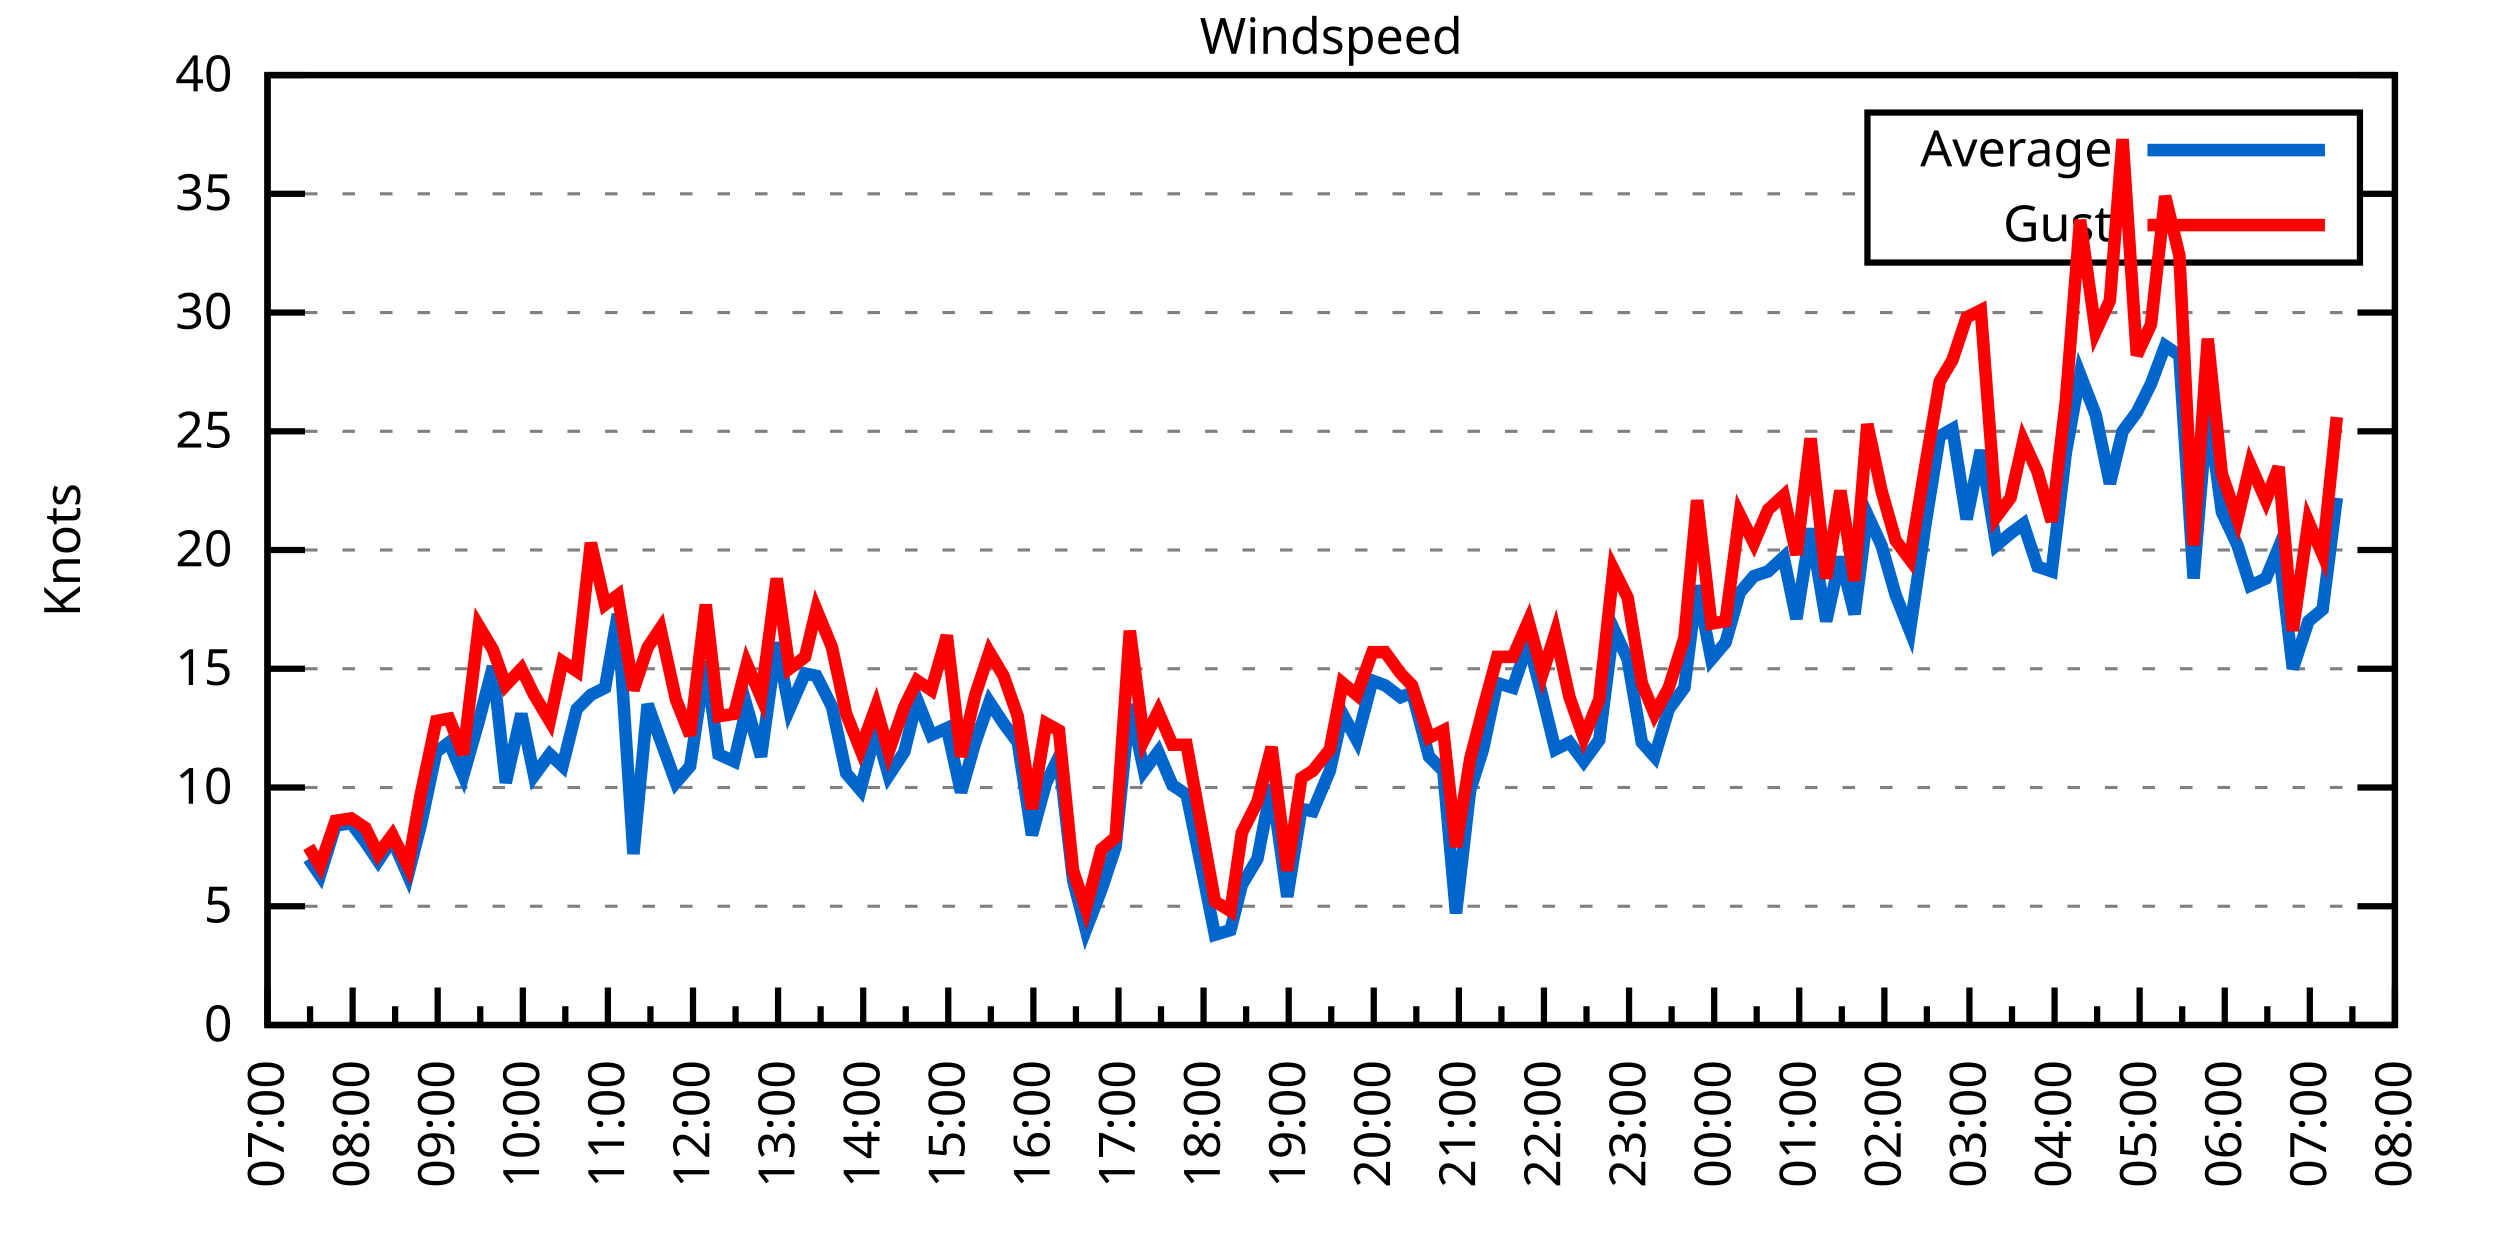
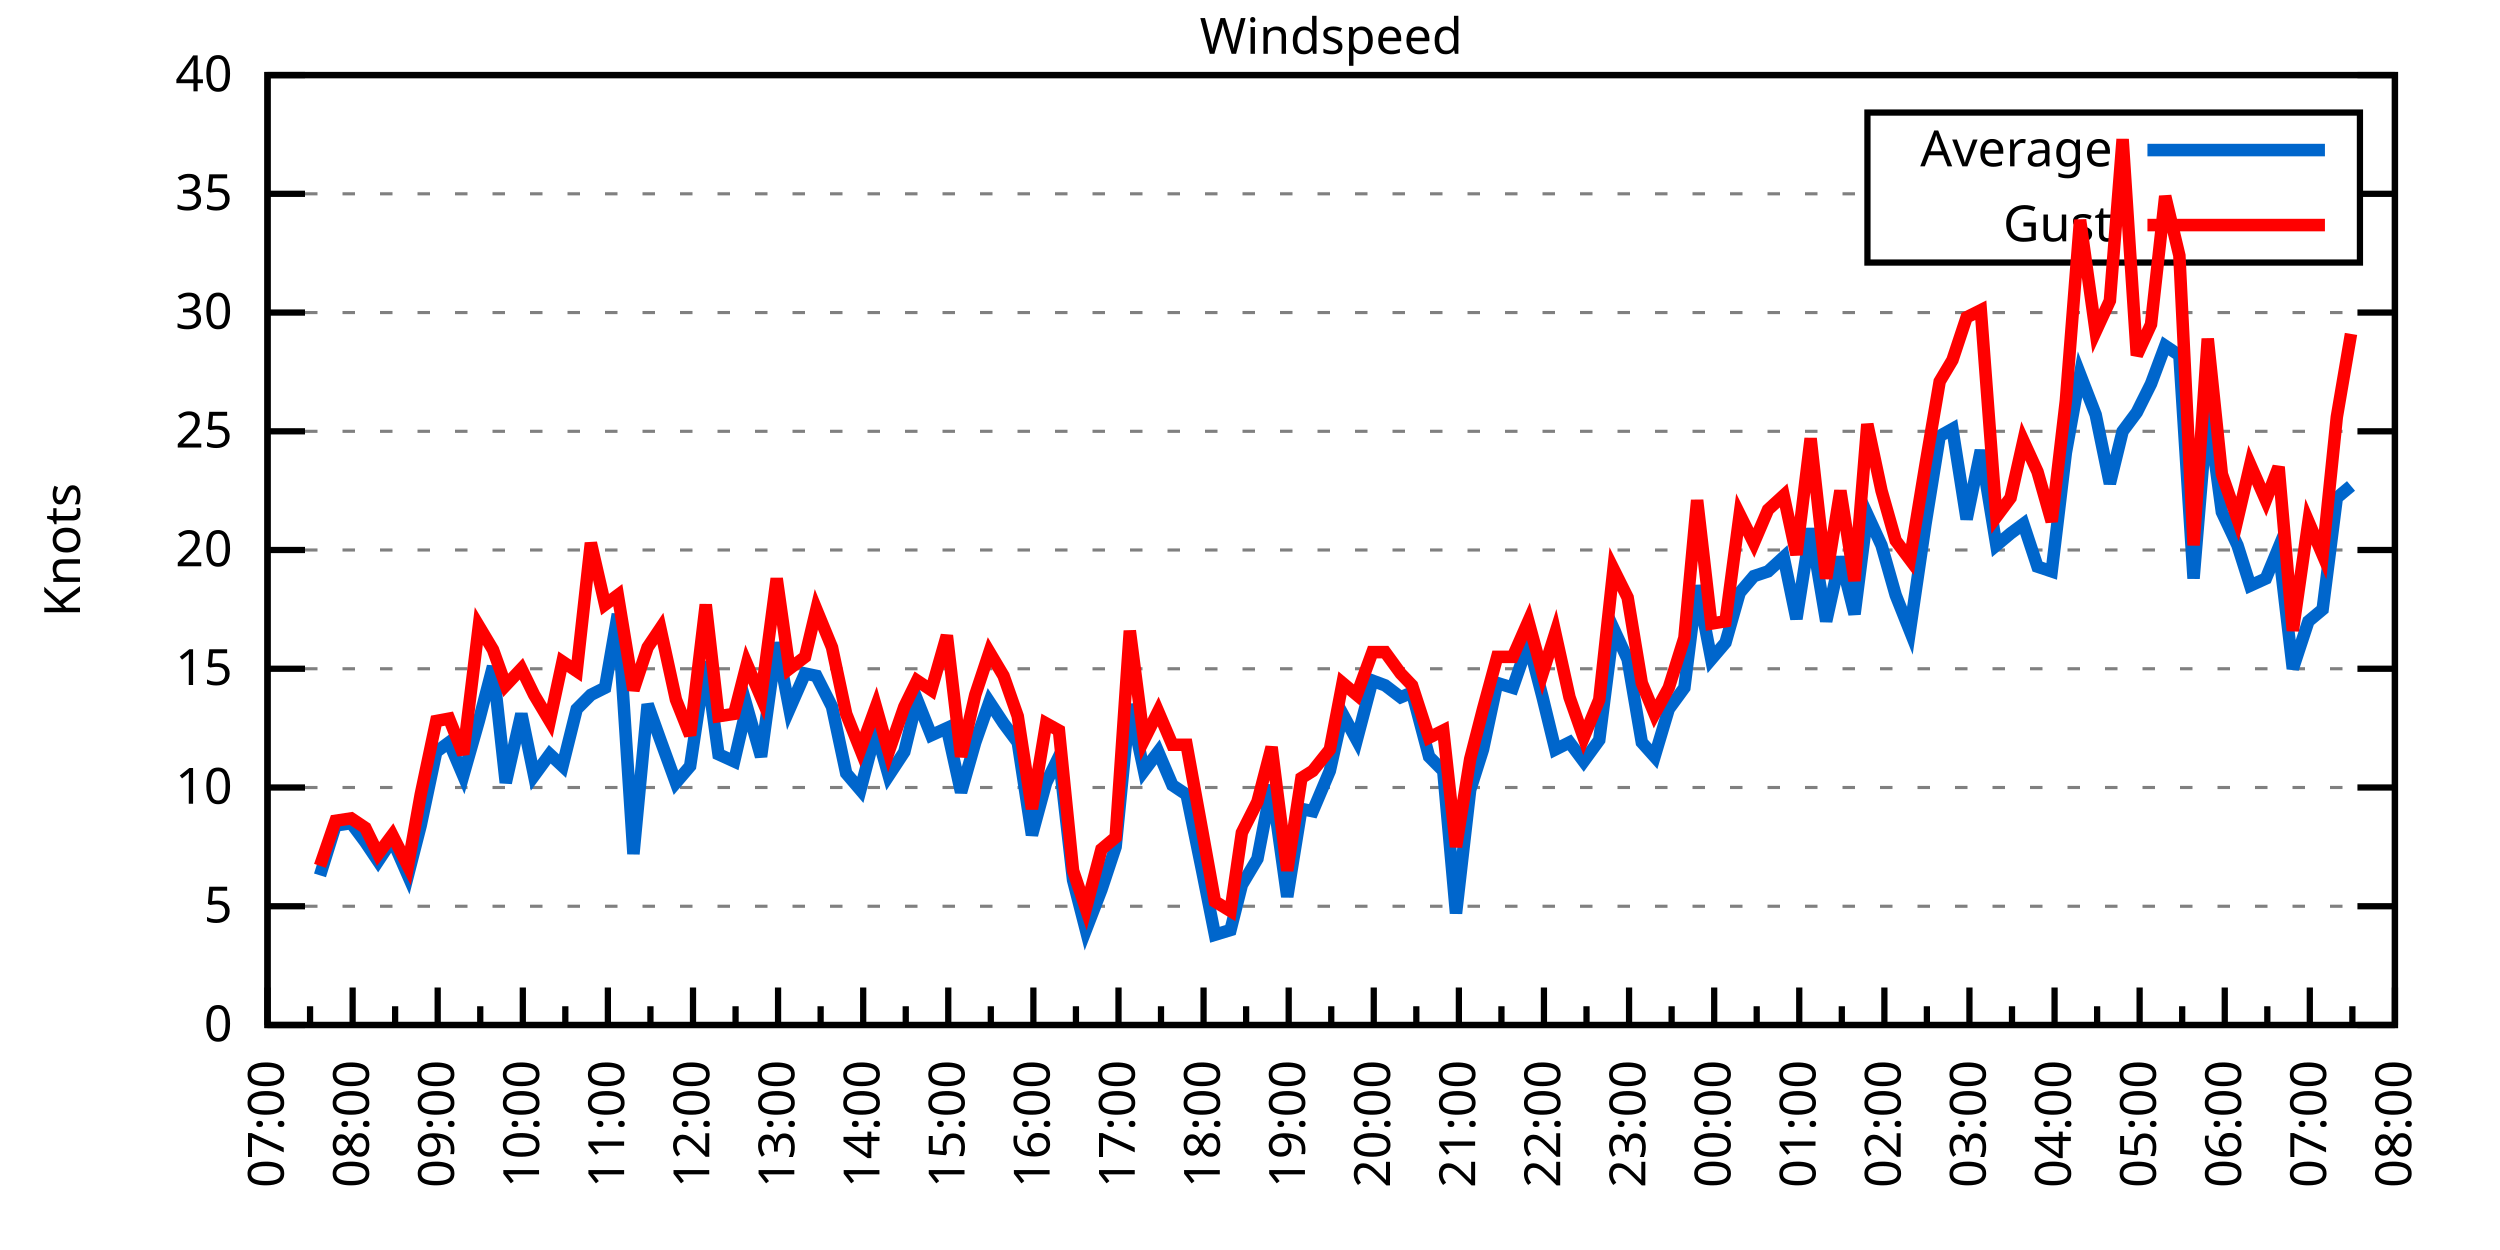
<svg xmlns="http://www.w3.org/2000/svg" xmlns:xlink="http://www.w3.org/1999/xlink" width="400" height="200" viewBox="0 0 400 200">
  <g id="gnuplot_canvas">
    <rect x="0" y="0" width="400" height="200" fill="none" />
    <defs>
      <circle id="gpDot" r="0.5" stroke-width="0.5" stroke="currentColor" />
      <path id="gpPt0" stroke-width="0.333" stroke="currentColor" d="M-1,0 h2 M0,-1 v2" />
      <path id="gpPt1" stroke-width="0.333" stroke="currentColor" d="M-1,-1 L1,1 M1,-1 L-1,1" />
      <path id="gpPt2" stroke-width="0.333" stroke="currentColor" d="M-1,0 L1,0 M0,-1 L0,1 M-1,-1 L1,1 M-1,1 L1,-1" />
      <rect id="gpPt3" stroke-width="0.333" stroke="currentColor" x="-1" y="-1" width="2" height="2" />
      <rect id="gpPt4" stroke-width="0.333" stroke="currentColor" fill="currentColor" x="-1" y="-1" width="2" height="2" />
      <circle id="gpPt5" stroke-width="0.333" stroke="currentColor" cx="0" cy="0" r="1" />
      <use xlink:href="#gpPt5" id="gpPt6" fill="currentColor" stroke="none" />
      <path id="gpPt7" stroke-width="0.333" stroke="currentColor" d="M0,-1.33 L-1.33,0.67 L1.33,0.67 z" />
      <use xlink:href="#gpPt7" id="gpPt8" fill="currentColor" stroke="none" />
      <use xlink:href="#gpPt7" id="gpPt9" stroke="currentColor" transform="rotate(180)" />
      <use xlink:href="#gpPt9" id="gpPt10" fill="currentColor" stroke="none" />
      <use xlink:href="#gpPt3" id="gpPt11" stroke="currentColor" transform="rotate(45)" />
      <use xlink:href="#gpPt11" id="gpPt12" fill="currentColor" stroke="none" />
      <path id="gpPt13" stroke-width="0.333" stroke="currentColor" d="M0,1.330 L1.265,0.411 L0.782,-1.067 L-0.782,-1.076 L-1.265,0.411 z" />
      <use xlink:href="#gpPt13" id="gpPt14" fill="currentColor" stroke="none" />
      <filter id="textbox" filterUnits="objectBoundingBox" x="0" y="0" height="1" width="1">
        <feFlood flood-color="white" flood-opacity="1" result="bgnd" />
        <feComposite in="SourceGraphic" in2="bgnd" operator="atop" />
      </filter>
      <filter id="greybox" filterUnits="objectBoundingBox" x="0" y="0" height="1" width="1">
        <feFlood flood-color="lightgrey" flood-opacity="1" result="grey" />
        <feComposite in="SourceGraphic" in2="grey" operator="atop" />
      </filter>
    </defs>
    <g fill="none" color="white" stroke="currentColor" stroke-width="1.00" stroke-linecap="butt" stroke-linejoin="miter">
</g>
    <g fill="none" color="black" stroke="currentColor" stroke-width="1.00" stroke-linecap="butt" stroke-linejoin="miter">
      <g stroke="none" shape-rendering="crispEdges">
        <polygon fill="rgb(255, 255, 255)" points="42.80,164.00 383.18,164.00 383.18,12.02 42.80,12.02 " />
      </g>
    </g>
    <g fill="none" color="black" stroke="currentColor" stroke-width="1.00" stroke-linecap="butt" stroke-linejoin="miter">
</g>
    <g fill="none" color="black" stroke="black" stroke-width="0.50" stroke-linecap="butt" stroke-linejoin="miter">
</g>
    <g fill="none" color="gray" stroke="currentColor" stroke-width="0.50" stroke-linecap="butt" stroke-linejoin="miter">
      <path stroke="gray" stroke-dasharray="2,4" class="gridline" d="M42.80,164.00 L383.19,164.00  " />
    </g>
    <g fill="none" color="gray" stroke="gray" stroke-width="1.00" stroke-linecap="butt" stroke-linejoin="miter">
</g>
    <g fill="none" color="black" stroke="currentColor" stroke-width="1.00" stroke-linecap="butt" stroke-linejoin="miter">
      <path stroke="black" d="M42.80,164.00 L48.80,164.00 M383.19,164.00 L377.19,164.00  " />
      <g transform="translate(37.20,166.60)" stroke="none" fill="black" font-family="Sans" font-size="8.00" text-anchor="end">
        <text>
          <tspan font-family="Sans"> 0</tspan>
        </text>
      </g>
    </g>
    <g fill="none" color="black" stroke="currentColor" stroke-width="1.00" stroke-linecap="butt" stroke-linejoin="miter">
</g>
    <g fill="none" color="black" stroke="black" stroke-width="0.50" stroke-linecap="butt" stroke-linejoin="miter">
</g>
    <g fill="none" color="gray" stroke="currentColor" stroke-width="0.50" stroke-linecap="butt" stroke-linejoin="miter">
      <path stroke="gray" stroke-dasharray="2,4" class="gridline" d="M42.80,145.00 L383.19,145.00  " />
    </g>
    <g fill="none" color="gray" stroke="gray" stroke-width="1.00" stroke-linecap="butt" stroke-linejoin="miter">
</g>
    <g fill="none" color="black" stroke="currentColor" stroke-width="1.00" stroke-linecap="butt" stroke-linejoin="miter">
      <path stroke="black" d="M42.80,145.00 L48.80,145.00 M383.19,145.00 L377.19,145.00  " />
      <g transform="translate(37.20,147.60)" stroke="none" fill="black" font-family="Sans" font-size="8.00" text-anchor="end">
        <text>
          <tspan font-family="Sans"> 5</tspan>
        </text>
      </g>
    </g>
    <g fill="none" color="black" stroke="currentColor" stroke-width="1.00" stroke-linecap="butt" stroke-linejoin="miter">
</g>
    <g fill="none" color="black" stroke="black" stroke-width="0.50" stroke-linecap="butt" stroke-linejoin="miter">
</g>
    <g fill="none" color="gray" stroke="currentColor" stroke-width="0.50" stroke-linecap="butt" stroke-linejoin="miter">
      <path stroke="gray" stroke-dasharray="2,4" class="gridline" d="M42.80,126.00 L383.19,126.00  " />
    </g>
    <g fill="none" color="gray" stroke="gray" stroke-width="1.00" stroke-linecap="butt" stroke-linejoin="miter">
</g>
    <g fill="none" color="black" stroke="currentColor" stroke-width="1.00" stroke-linecap="butt" stroke-linejoin="miter">
      <path stroke="black" d="M42.80,126.00 L48.80,126.00 M383.19,126.00 L377.19,126.00  " />
      <g transform="translate(37.20,128.60)" stroke="none" fill="black" font-family="Sans" font-size="8.00" text-anchor="end">
        <text>
          <tspan font-family="Sans"> 10</tspan>
        </text>
      </g>
    </g>
    <g fill="none" color="black" stroke="currentColor" stroke-width="1.00" stroke-linecap="butt" stroke-linejoin="miter">
</g>
    <g fill="none" color="black" stroke="black" stroke-width="0.50" stroke-linecap="butt" stroke-linejoin="miter">
</g>
    <g fill="none" color="gray" stroke="currentColor" stroke-width="0.50" stroke-linecap="butt" stroke-linejoin="miter">
      <path stroke="gray" stroke-dasharray="2,4" class="gridline" d="M42.80,107.00 L383.19,107.00  " />
    </g>
    <g fill="none" color="gray" stroke="gray" stroke-width="1.00" stroke-linecap="butt" stroke-linejoin="miter">
</g>
    <g fill="none" color="black" stroke="currentColor" stroke-width="1.00" stroke-linecap="butt" stroke-linejoin="miter">
      <path stroke="black" d="M42.80,107.00 L48.80,107.00 M383.19,107.00 L377.19,107.00  " />
      <g transform="translate(37.20,109.60)" stroke="none" fill="black" font-family="Sans" font-size="8.00" text-anchor="end">
        <text>
          <tspan font-family="Sans"> 15</tspan>
        </text>
      </g>
    </g>
    <g fill="none" color="black" stroke="currentColor" stroke-width="1.00" stroke-linecap="butt" stroke-linejoin="miter">
</g>
    <g fill="none" color="black" stroke="black" stroke-width="0.50" stroke-linecap="butt" stroke-linejoin="miter">
</g>
    <g fill="none" color="gray" stroke="currentColor" stroke-width="0.50" stroke-linecap="butt" stroke-linejoin="miter">
      <path stroke="gray" stroke-dasharray="2,4" class="gridline" d="M42.80,88.00 L383.19,88.00  " />
    </g>
    <g fill="none" color="gray" stroke="gray" stroke-width="1.00" stroke-linecap="butt" stroke-linejoin="miter">
</g>
    <g fill="none" color="black" stroke="currentColor" stroke-width="1.00" stroke-linecap="butt" stroke-linejoin="miter">
      <path stroke="black" d="M42.80,88.00 L48.80,88.00 M383.19,88.00 L377.19,88.00  " />
      <g transform="translate(37.20,90.60)" stroke="none" fill="black" font-family="Sans" font-size="8.00" text-anchor="end">
        <text>
          <tspan font-family="Sans"> 20</tspan>
        </text>
      </g>
    </g>
    <g fill="none" color="black" stroke="currentColor" stroke-width="1.00" stroke-linecap="butt" stroke-linejoin="miter">
</g>
    <g fill="none" color="black" stroke="black" stroke-width="0.50" stroke-linecap="butt" stroke-linejoin="miter">
</g>
    <g fill="none" color="gray" stroke="currentColor" stroke-width="0.50" stroke-linecap="butt" stroke-linejoin="miter">
      <path stroke="gray" stroke-dasharray="2,4" class="gridline" d="M42.80,69.01 L383.19,69.01  " />
    </g>
    <g fill="none" color="gray" stroke="gray" stroke-width="1.00" stroke-linecap="butt" stroke-linejoin="miter">
</g>
    <g fill="none" color="black" stroke="currentColor" stroke-width="1.00" stroke-linecap="butt" stroke-linejoin="miter">
      <path stroke="black" d="M42.80,69.01 L48.80,69.01 M383.19,69.01 L377.19,69.01  " />
      <g transform="translate(37.20,71.61)" stroke="none" fill="black" font-family="Sans" font-size="8.00" text-anchor="end">
        <text>
          <tspan font-family="Sans"> 25</tspan>
        </text>
      </g>
    </g>
    <g fill="none" color="black" stroke="currentColor" stroke-width="1.00" stroke-linecap="butt" stroke-linejoin="miter">
</g>
    <g fill="none" color="black" stroke="black" stroke-width="0.50" stroke-linecap="butt" stroke-linejoin="miter">
</g>
    <g fill="none" color="gray" stroke="currentColor" stroke-width="0.50" stroke-linecap="butt" stroke-linejoin="miter">
      <path stroke="gray" stroke-dasharray="2,4" class="gridline" d="M42.80,50.01 L383.19,50.01  " />
    </g>
    <g fill="none" color="gray" stroke="gray" stroke-width="1.00" stroke-linecap="butt" stroke-linejoin="miter">
</g>
    <g fill="none" color="black" stroke="currentColor" stroke-width="1.00" stroke-linecap="butt" stroke-linejoin="miter">
      <path stroke="black" d="M42.80,50.01 L48.80,50.01 M383.19,50.01 L377.19,50.01  " />
      <g transform="translate(37.20,52.61)" stroke="none" fill="black" font-family="Sans" font-size="8.00" text-anchor="end">
        <text>
          <tspan font-family="Sans"> 30</tspan>
        </text>
      </g>
    </g>
    <g fill="none" color="black" stroke="currentColor" stroke-width="1.00" stroke-linecap="butt" stroke-linejoin="miter">
</g>
    <g fill="none" color="black" stroke="black" stroke-width="0.50" stroke-linecap="butt" stroke-linejoin="miter">
</g>
    <g fill="none" color="gray" stroke="currentColor" stroke-width="0.50" stroke-linecap="butt" stroke-linejoin="miter">
      <path stroke="gray" stroke-dasharray="2,4" class="gridline" d="M42.80,31.01 L298.79,31.01 M377.59,31.01 L383.19,31.01  " />
    </g>
    <g fill="none" color="gray" stroke="gray" stroke-width="1.00" stroke-linecap="butt" stroke-linejoin="miter">
</g>
    <g fill="none" color="black" stroke="currentColor" stroke-width="1.00" stroke-linecap="butt" stroke-linejoin="miter">
      <path stroke="black" d="M42.80,31.01 L48.80,31.01 M383.19,31.01 L377.19,31.01  " />
      <g transform="translate(37.20,33.61)" stroke="none" fill="black" font-family="Sans" font-size="8.00" text-anchor="end">
        <text>
          <tspan font-family="Sans"> 35</tspan>
        </text>
      </g>
    </g>
    <g fill="none" color="black" stroke="currentColor" stroke-width="1.00" stroke-linecap="butt" stroke-linejoin="miter">
</g>
    <g fill="none" color="black" stroke="black" stroke-width="0.50" stroke-linecap="butt" stroke-linejoin="miter">
</g>
    <g fill="none" color="gray" stroke="currentColor" stroke-width="0.50" stroke-linecap="butt" stroke-linejoin="miter">
      <path stroke="gray" stroke-dasharray="2,4" class="gridline" d="M42.80,12.01 L383.19,12.01  " />
    </g>
    <g fill="none" color="gray" stroke="gray" stroke-width="1.00" stroke-linecap="butt" stroke-linejoin="miter">
</g>
    <g fill="none" color="black" stroke="currentColor" stroke-width="1.00" stroke-linecap="butt" stroke-linejoin="miter">
      <path stroke="black" d="M42.80,12.01 L48.80,12.01 M383.19,12.01 L377.19,12.01  " />
      <g transform="translate(37.20,14.61)" stroke="none" fill="black" font-family="Sans" font-size="8.00" text-anchor="end">
        <text>
          <tspan font-family="Sans"> 40</tspan>
        </text>
      </g>
    </g>
    <g fill="none" color="black" stroke="currentColor" stroke-width="1.00" stroke-linecap="butt" stroke-linejoin="miter">
      <path stroke="black" d="M42.80,164.00 L42.80,158.00  " />
      <g transform="translate(45.40,169.60) rotate(270)" stroke="none" fill="black" font-family="Sans" font-size="8.00" text-anchor="end">
        <text>
          <tspan font-family="Sans">07:00</tspan>
        </text>
      </g>
    </g>
    <g fill="none" color="black" stroke="currentColor" stroke-width="1.00" stroke-linecap="butt" stroke-linejoin="miter">
      <path stroke="black" d="M49.61,164.00 L49.61,161.00 M56.42,164.00 L56.42,158.00  " />
      <g transform="translate(59.02,169.60) rotate(270)" stroke="none" fill="black" font-family="Sans" font-size="8.00" text-anchor="end">
        <text>
          <tspan font-family="Sans">08:00</tspan>
        </text>
      </g>
    </g>
    <g fill="none" color="black" stroke="currentColor" stroke-width="1.00" stroke-linecap="butt" stroke-linejoin="miter">
      <path stroke="black" d="M63.22,164.00 L63.22,161.00 M70.03,164.00 L70.03,158.00  " />
      <g transform="translate(72.63,169.60) rotate(270)" stroke="none" fill="black" font-family="Sans" font-size="8.00" text-anchor="end">
        <text>
          <tspan font-family="Sans">09:00</tspan>
        </text>
      </g>
    </g>
    <g fill="none" color="black" stroke="currentColor" stroke-width="1.00" stroke-linecap="butt" stroke-linejoin="miter">
      <path stroke="black" d="M76.84,164.00 L76.84,161.00 M83.65,164.00 L83.65,158.00  " />
      <g transform="translate(86.25,169.60) rotate(270)" stroke="none" fill="black" font-family="Sans" font-size="8.00" text-anchor="end">
        <text>
          <tspan font-family="Sans">10:00</tspan>
        </text>
      </g>
    </g>
    <g fill="none" color="black" stroke="currentColor" stroke-width="1.00" stroke-linecap="butt" stroke-linejoin="miter">
      <path stroke="black" d="M90.45,164.00 L90.45,161.00 M97.26,164.00 L97.26,158.00  " />
      <g transform="translate(99.86,169.60) rotate(270)" stroke="none" fill="black" font-family="Sans" font-size="8.00" text-anchor="end">
        <text>
          <tspan font-family="Sans">11:00</tspan>
        </text>
      </g>
    </g>
    <g fill="none" color="black" stroke="currentColor" stroke-width="1.00" stroke-linecap="butt" stroke-linejoin="miter">
      <path stroke="black" d="M104.07,164.00 L104.07,161.00 M110.88,164.00 L110.88,158.00  " />
      <g transform="translate(113.48,169.60) rotate(270)" stroke="none" fill="black" font-family="Sans" font-size="8.00" text-anchor="end">
        <text>
          <tspan font-family="Sans">12:00</tspan>
        </text>
      </g>
    </g>
    <g fill="none" color="black" stroke="currentColor" stroke-width="1.00" stroke-linecap="butt" stroke-linejoin="miter">
      <path stroke="black" d="M117.69,164.00 L117.69,161.00 M124.49,164.00 L124.49,158.00  " />
      <g transform="translate(127.09,169.60) rotate(270)" stroke="none" fill="black" font-family="Sans" font-size="8.00" text-anchor="end">
        <text>
          <tspan font-family="Sans">13:00</tspan>
        </text>
      </g>
    </g>
    <g fill="none" color="black" stroke="currentColor" stroke-width="1.00" stroke-linecap="butt" stroke-linejoin="miter">
      <path stroke="black" d="M131.30,164.00 L131.30,161.00 M138.11,164.00 L138.11,158.00  " />
      <g transform="translate(140.71,169.60) rotate(270)" stroke="none" fill="black" font-family="Sans" font-size="8.00" text-anchor="end">
        <text>
          <tspan font-family="Sans">14:00</tspan>
        </text>
      </g>
    </g>
    <g fill="none" color="black" stroke="currentColor" stroke-width="1.00" stroke-linecap="butt" stroke-linejoin="miter">
      <path stroke="black" d="M144.92,164.00 L144.92,161.00 M151.72,164.00 L151.72,158.00  " />
      <g transform="translate(154.32,169.60) rotate(270)" stroke="none" fill="black" font-family="Sans" font-size="8.00" text-anchor="end">
        <text>
          <tspan font-family="Sans">15:00</tspan>
        </text>
      </g>
    </g>
    <g fill="none" color="black" stroke="currentColor" stroke-width="1.00" stroke-linecap="butt" stroke-linejoin="miter">
      <path stroke="black" d="M158.53,164.00 L158.53,161.00 M165.34,164.00 L165.34,158.00  " />
      <g transform="translate(167.94,169.60) rotate(270)" stroke="none" fill="black" font-family="Sans" font-size="8.00" text-anchor="end">
        <text>
          <tspan font-family="Sans">16:00</tspan>
        </text>
      </g>
    </g>
    <g fill="none" color="black" stroke="currentColor" stroke-width="1.00" stroke-linecap="butt" stroke-linejoin="miter">
      <path stroke="black" d="M172.15,164.00 L172.15,161.00 M178.96,164.00 L178.96,158.00  " />
      <g transform="translate(181.56,169.60) rotate(270)" stroke="none" fill="black" font-family="Sans" font-size="8.00" text-anchor="end">
        <text>
          <tspan font-family="Sans">17:00</tspan>
        </text>
      </g>
    </g>
    <g fill="none" color="black" stroke="currentColor" stroke-width="1.00" stroke-linecap="butt" stroke-linejoin="miter">
      <path stroke="black" d="M185.76,164.00 L185.76,161.00 M192.57,164.00 L192.57,158.00  " />
      <g transform="translate(195.17,169.60) rotate(270)" stroke="none" fill="black" font-family="Sans" font-size="8.00" text-anchor="end">
        <text>
          <tspan font-family="Sans">18:00</tspan>
        </text>
      </g>
    </g>
    <g fill="none" color="black" stroke="currentColor" stroke-width="1.00" stroke-linecap="butt" stroke-linejoin="miter">
      <path stroke="black" d="M199.38,164.00 L199.38,161.00 M206.19,164.00 L206.19,158.00  " />
      <g transform="translate(208.79,169.60) rotate(270)" stroke="none" fill="black" font-family="Sans" font-size="8.00" text-anchor="end">
        <text>
          <tspan font-family="Sans">19:00</tspan>
        </text>
      </g>
    </g>
    <g fill="none" color="black" stroke="currentColor" stroke-width="1.00" stroke-linecap="butt" stroke-linejoin="miter">
      <path stroke="black" d="M213.00,164.00 L213.00,161.00 M219.80,164.00 L219.80,158.00  " />
      <g transform="translate(222.40,169.60) rotate(270)" stroke="none" fill="black" font-family="Sans" font-size="8.00" text-anchor="end">
        <text>
          <tspan font-family="Sans">20:00</tspan>
        </text>
      </g>
    </g>
    <g fill="none" color="black" stroke="currentColor" stroke-width="1.00" stroke-linecap="butt" stroke-linejoin="miter">
      <path stroke="black" d="M226.61,164.00 L226.61,161.00 M233.42,164.00 L233.42,158.00  " />
      <g transform="translate(236.02,169.60) rotate(270)" stroke="none" fill="black" font-family="Sans" font-size="8.00" text-anchor="end">
        <text>
          <tspan font-family="Sans">21:00</tspan>
        </text>
      </g>
    </g>
    <g fill="none" color="black" stroke="currentColor" stroke-width="1.00" stroke-linecap="butt" stroke-linejoin="miter">
      <path stroke="black" d="M240.23,164.00 L240.23,161.00 M247.03,164.00 L247.03,158.00  " />
      <g transform="translate(249.63,169.60) rotate(270)" stroke="none" fill="black" font-family="Sans" font-size="8.00" text-anchor="end">
        <text>
          <tspan font-family="Sans">22:00</tspan>
        </text>
      </g>
    </g>
    <g fill="none" color="black" stroke="currentColor" stroke-width="1.00" stroke-linecap="butt" stroke-linejoin="miter">
      <path stroke="black" d="M253.84,164.00 L253.84,161.00 M260.65,164.00 L260.65,158.00  " />
      <g transform="translate(263.25,169.60) rotate(270)" stroke="none" fill="black" font-family="Sans" font-size="8.00" text-anchor="end">
        <text>
          <tspan font-family="Sans">23:00</tspan>
        </text>
      </g>
    </g>
    <g fill="none" color="black" stroke="currentColor" stroke-width="1.00" stroke-linecap="butt" stroke-linejoin="miter">
      <path stroke="black" d="M267.46,164.00 L267.46,161.00 M274.27,164.00 L274.27,158.00  " />
      <g transform="translate(276.87,169.60) rotate(270)" stroke="none" fill="black" font-family="Sans" font-size="8.00" text-anchor="end">
        <text>
          <tspan font-family="Sans">00:00</tspan>
        </text>
      </g>
    </g>
    <g fill="none" color="black" stroke="currentColor" stroke-width="1.00" stroke-linecap="butt" stroke-linejoin="miter">
      <path stroke="black" d="M281.07,164.00 L281.07,161.00 M287.88,164.00 L287.88,158.00  " />
      <g transform="translate(290.48,169.60) rotate(270)" stroke="none" fill="black" font-family="Sans" font-size="8.00" text-anchor="end">
        <text>
          <tspan font-family="Sans">01:00</tspan>
        </text>
      </g>
    </g>
    <g fill="none" color="black" stroke="currentColor" stroke-width="1.00" stroke-linecap="butt" stroke-linejoin="miter">
      <path stroke="black" d="M294.69,164.00 L294.69,161.00 M301.50,164.00 L301.50,158.00  " />
      <g transform="translate(304.10,169.60) rotate(270)" stroke="none" fill="black" font-family="Sans" font-size="8.00" text-anchor="end">
        <text>
          <tspan font-family="Sans">02:00</tspan>
        </text>
      </g>
    </g>
    <g fill="none" color="black" stroke="currentColor" stroke-width="1.00" stroke-linecap="butt" stroke-linejoin="miter">
      <path stroke="black" d="M308.30,164.00 L308.30,161.00 M315.11,164.00 L315.11,158.00  " />
      <g transform="translate(317.71,169.60) rotate(270)" stroke="none" fill="black" font-family="Sans" font-size="8.00" text-anchor="end">
        <text>
          <tspan font-family="Sans">03:00</tspan>
        </text>
      </g>
    </g>
    <g fill="none" color="black" stroke="currentColor" stroke-width="1.00" stroke-linecap="butt" stroke-linejoin="miter">
      <path stroke="black" d="M321.92,164.00 L321.92,161.00 M328.73,164.00 L328.73,158.00  " />
      <g transform="translate(331.33,169.60) rotate(270)" stroke="none" fill="black" font-family="Sans" font-size="8.00" text-anchor="end">
        <text>
          <tspan font-family="Sans">04:00</tspan>
        </text>
      </g>
    </g>
    <g fill="none" color="black" stroke="currentColor" stroke-width="1.00" stroke-linecap="butt" stroke-linejoin="miter">
      <path stroke="black" d="M335.54,164.00 L335.54,161.00 M342.34,164.00 L342.34,158.00  " />
      <g transform="translate(344.94,169.60) rotate(270)" stroke="none" fill="black" font-family="Sans" font-size="8.00" text-anchor="end">
        <text>
          <tspan font-family="Sans">05:00</tspan>
        </text>
      </g>
    </g>
    <g fill="none" color="black" stroke="currentColor" stroke-width="1.00" stroke-linecap="butt" stroke-linejoin="miter">
      <path stroke="black" d="M349.15,164.00 L349.15,161.00 M355.96,164.00 L355.96,158.00  " />
      <g transform="translate(358.56,169.60) rotate(270)" stroke="none" fill="black" font-family="Sans" font-size="8.00" text-anchor="end">
        <text>
          <tspan font-family="Sans">06:00</tspan>
        </text>
      </g>
    </g>
    <g fill="none" color="black" stroke="currentColor" stroke-width="1.00" stroke-linecap="butt" stroke-linejoin="miter">
      <path stroke="black" d="M362.77,164.00 L362.77,161.00 M369.57,164.00 L369.57,158.00  " />
      <g transform="translate(372.17,169.60) rotate(270)" stroke="none" fill="black" font-family="Sans" font-size="8.00" text-anchor="end">
        <text>
          <tspan font-family="Sans">07:00</tspan>
        </text>
      </g>
    </g>
    <g fill="none" color="black" stroke="currentColor" stroke-width="1.00" stroke-linecap="butt" stroke-linejoin="miter">
      <path stroke="black" d="M376.38,164.00 L376.38,161.00 M383.19,164.00 L383.19,158.00  " />
      <g transform="translate(385.79,169.60) rotate(270)" stroke="none" fill="black" font-family="Sans" font-size="8.00" text-anchor="end">
        <text>
          <tspan font-family="Sans">08:00</tspan>
        </text>
      </g>
    </g>
    <g fill="none" color="black" stroke="currentColor" stroke-width="1.00" stroke-linecap="butt" stroke-linejoin="miter">
</g>
    <g fill="none" color="black" stroke="currentColor" stroke-width="1.00" stroke-linecap="butt" stroke-linejoin="miter">
      <path stroke="black" d="M42.80,12.01 L42.80,164.00 L383.19,164.00 L383.19,12.01 L42.80,12.01 Z  " />
    </g>
    <g fill="none" color="black" stroke="currentColor" stroke-width="1.00" stroke-linecap="butt" stroke-linejoin="miter">
      <g transform="translate(12.80,88.01) rotate(270)" stroke="none" fill="black" font-family="Sans" font-size="8.00" text-anchor="middle">
        <text>
          <tspan font-family="Sans">Knots</tspan>
        </text>
      </g>
    </g>
    <g fill="none" color="black" stroke="currentColor" stroke-width="1.00" stroke-linecap="butt" stroke-linejoin="miter">
</g>
    <g fill="none" color="black" stroke="currentColor" stroke-width="1.00" stroke-linecap="butt" stroke-linejoin="miter">
      <path stroke="black" d="M298.79,42.01 L298.79,18.01 L377.59,18.01 L377.59,42.01 L298.79,42.01 Z  " />
    </g>
    <g id="Windspeed_plot_1">
      <g fill="none" color="white" stroke="black" stroke-width="2.00" stroke-linecap="butt" stroke-linejoin="miter">
</g>
      <g fill="none" color="black" stroke="currentColor" stroke-width="2.00" stroke-linecap="butt" stroke-linejoin="miter">
        <g transform="translate(337.99,26.61)" stroke="none" fill="black" font-family="Sans" font-size="8.00" text-anchor="end">
          <text>
            <tspan font-family="Sans">Average</tspan>
          </text>
        </g>
      </g>
      <g fill="none" color="black" stroke="currentColor" stroke-width="2.00" stroke-linecap="butt" stroke-linejoin="miter">
-         <path stroke="rgb(  0, 102, 204)" d="M343.59,24.01 L371.99,24.01 M49.38,137.40 L51.20,140.06 L53.69,132.08 L56.19,131.70 L58.46,134.74 L60.50,137.78   L62.77,134.36 L65.27,140.06 L67.31,132.08 L69.80,120.30 L71.85,118.78 L74.12,124.10 L76.61,115.36 L78.88,106.62   L80.92,125.24 L83.42,114.22 L85.46,124.10 L87.96,120.68 L90.00,122.58 L92.27,113.46 L94.54,111.18 L96.81,110.04   L98.85,98.26 L101.35,136.64 L103.62,112.70 L105.66,118.40 L108.15,125.24 L110.42,122.58 L112.92,105.86 L114.96,120.68   L117.46,121.82 L119.50,113.08 L121.77,121.06 L124.27,102.82 L126.31,113.46 L128.81,107.76 L130.62,108.14 L133.12,113.08   L135.39,123.72 L137.66,126.38 L140.15,116.88 L142.19,124.10 L144.69,120.30 L146.73,111.94 L149.00,117.64 L151.50,116.50   L153.77,126.76 L156.04,118.78 L158.31,112.32 L160.57,115.74 L162.84,118.78 L165.11,133.60 L167.38,125.24 L169.43,121.06   L171.69,140.82 L173.74,148.80 L176.23,142.34 L178.50,135.50 L180.77,112.70 L183.04,123.34 L185.31,120.30 L187.58,125.62   L189.85,127.14 L192.34,139.30 L194.39,149.56 L196.88,148.80 L198.70,141.58 L201.19,137.40 L203.46,125.62 L205.96,143.48   L208.23,129.42 L210.04,129.80 L212.77,123.34 L214.81,114.22 L217.08,118.40 L219.58,108.90 L221.62,109.66 L224.11,111.56   L225.93,110.80 L228.65,121.06 L230.92,123.34 L232.96,146.14 L235.23,126.38 L237.28,119.92 L239.55,109.28 L242.04,110.04   L244.54,102.82 L246.81,111.56 L248.85,119.92 L251.12,118.78 L253.39,121.82 L255.88,118.40 L258.15,100.54 L260.42,105.48   L262.69,118.78 L264.73,121.06 L267.00,113.46 L269.50,110.04 L271.54,93.70 L273.81,105.48 L276.08,102.82 L278.35,94.84   L280.62,92.18 L282.89,91.42 L285.38,89.14 L287.43,99.02 L289.70,84.59 L292.19,99.40 L294.46,89.14 L296.73,98.26   L298.77,82.31 L301.04,87.25 L303.31,95.22 L305.58,100.92 L308.08,83.83 L310.35,69.77 L312.39,68.63 L314.66,83.07   L316.93,72.05 L319.42,87.25 L321.69,85.35 L323.74,83.83 L326.00,90.66 L328.27,91.42 L330.54,72.43 L332.81,59.89   L335.31,66.35 L337.58,77.37 L339.62,69.01 L341.89,65.97 L344.16,61.41 L346.43,55.33 L348.70,56.85 L350.97,92.56   L353.24,65.21 L355.50,81.93 L358.00,87.25 L360.04,93.70 L362.54,92.56 L364.58,87.63 L366.85,107.00 L369.35,99.40   L371.62,97.50 L373.89,79.65  " />
+         <path stroke="rgb(  0, 102, 204)" d="M343.59,24.01 L371.99,24.01 M51.20,140.06 L53.69,132.08 L56.19,131.70 L58.46,134.74 L60.50,137.78 L62.77,134.36   L65.27,140.06 L67.31,132.08 L69.80,120.30 L71.85,118.78 L74.12,124.10 L76.61,115.36 L78.88,106.62 L80.92,125.24   L83.42,114.22 L85.46,124.10 L87.96,120.68 L90.00,122.58 L92.27,113.46 L94.54,111.18 L96.81,110.04 L98.85,98.26   L101.35,136.64 L103.62,112.70 L105.66,118.40 L108.15,125.24 L110.42,122.58 L112.92,105.86 L114.96,120.68 L117.46,121.82   L119.50,113.08 L121.77,121.06 L124.27,102.82 L126.31,113.46 L128.81,107.76 L130.62,108.14 L133.12,113.08 L135.39,123.72   L137.66,126.38 L140.15,116.88 L142.19,124.10 L144.69,120.30 L146.73,111.94 L149.00,117.64 L151.50,116.50 L153.77,126.76   L156.04,118.78 L158.31,112.32 L160.57,115.74 L162.84,118.78 L165.11,133.60 L167.38,125.24 L169.43,121.06 L171.69,140.82   L173.74,148.80 L176.23,142.34 L178.50,135.50 L180.77,112.70 L183.04,123.34 L185.31,120.30 L187.58,125.62 L189.85,127.14   L192.34,139.30 L194.39,149.56 L196.88,148.80 L198.70,141.58 L201.19,137.40 L203.46,125.62 L205.96,143.48 L208.23,129.42   L210.04,129.80 L212.77,123.34 L214.81,114.22 L217.08,118.40 L219.58,108.90 L221.62,109.66 L224.11,111.56 L225.93,110.80   L228.65,121.06 L230.92,123.34 L232.96,146.14 L235.23,126.38 L237.28,119.92 L239.55,109.28 L242.04,110.04 L244.54,102.82   L246.81,111.56 L248.85,119.92 L251.12,118.78 L253.39,121.82 L255.88,118.40 L258.15,100.54 L260.42,105.48 L262.69,118.78   L264.73,121.06 L267.00,113.46 L269.50,110.04 L271.54,93.70 L273.81,105.48 L276.08,102.82 L278.35,94.84 L280.62,92.18   L282.89,91.42 L285.38,89.14 L287.43,99.02 L289.70,84.59 L292.19,99.40 L294.46,89.14 L296.73,98.26 L298.77,82.31   L301.04,87.25 L303.31,95.22 L305.58,100.92 L308.08,83.83 L310.35,69.77 L312.39,68.63 L314.66,83.07 L316.93,72.05   L319.42,87.25 L321.69,85.35 L323.74,83.83 L326.00,90.66 L328.27,91.42 L330.54,72.43 L332.81,59.89 L335.31,66.35   L337.58,77.37 L339.62,69.01 L341.89,65.97 L344.16,61.41 L346.43,55.33 L348.70,56.85 L350.97,92.56 L353.24,65.21   L355.50,81.93 L358.00,87.25 L360.04,93.70 L362.54,92.56 L364.58,87.63 L366.85,107.00 L369.35,99.40 L371.62,97.50   L373.89,79.65 L376.16,77.75  " />
      </g>
    </g>
    <g id="Windspeed_plot_2">
      <g fill="none" color="black" stroke="currentColor" stroke-width="2.00" stroke-linecap="butt" stroke-linejoin="miter">
        <g transform="translate(337.99,38.61)" stroke="none" fill="black" font-family="Sans" font-size="8.00" text-anchor="end">
          <text>
            <tspan font-family="Sans">Gust</tspan>
          </text>
        </g>
      </g>
      <g fill="none" color="black" stroke="currentColor" stroke-width="2.00" stroke-linecap="butt" stroke-linejoin="miter">
-         <path stroke="rgb(255,   0,   0)" d="M343.59,36.01 L371.99,36.01 M49.38,135.50 L51.20,138.54 L53.69,131.32 L56.19,130.94 L58.46,132.46 L60.50,136.64   L62.77,133.60 L65.27,138.54 L67.31,127.14 L69.80,115.36 L71.85,114.98 L74.12,120.68 L76.61,100.16 L78.88,103.96   L80.92,109.66 L83.42,107.00 L85.46,111.18 L87.96,115.36 L90.00,105.86 L92.27,107.38 L94.54,86.87 L96.81,96.74   L98.85,95.22 L101.35,110.42 L103.62,103.58 L105.66,100.54 L108.15,111.94 L110.42,117.64 L112.92,96.74 L114.96,114.60   L117.46,114.22 L119.50,106.24 L121.77,111.56 L124.27,92.56 L126.31,107.00 L128.81,105.10 L130.62,97.50 L133.12,103.58   L135.39,114.22 L137.66,119.92 L140.15,113.08 L142.19,120.30 L144.69,113.08 L146.73,108.90 L149.00,110.42 L151.50,101.68   L153.77,121.06 L156.04,111.18 L158.31,104.34 L160.57,108.14 L162.84,114.60 L165.11,129.42 L167.38,115.74 L169.43,116.88   L171.69,139.30 L173.74,145.38 L176.23,135.88 L178.50,133.98 L180.77,100.92 L183.04,118.40 L185.31,113.84 L187.58,119.16   L189.85,119.16 L192.34,132.84 L194.39,144.24 L196.88,145.76 L198.70,133.22 L201.19,128.28 L203.46,119.54 L205.96,139.30   L208.23,124.48 L210.04,123.34 L212.77,119.92 L214.81,109.28 L217.08,111.18 L219.58,104.34 L221.62,104.34 L224.11,107.76   L225.93,109.66 L228.65,118.02 L230.92,116.88 L232.96,135.50 L235.23,121.44 L237.28,113.46 L239.55,105.10 L242.04,105.10   L244.54,99.40 L246.81,107.76 L248.85,101.30 L251.12,111.56 L253.39,118.02 L255.88,111.94 L258.15,91.04 L260.42,95.60   L262.69,109.28 L264.73,114.22 L267.00,110.04 L269.50,102.06 L271.54,80.03 L273.81,99.78 L276.08,99.40 L278.35,82.31   L280.62,86.87 L282.89,81.55 L285.38,79.27 L287.43,88.76 L289.70,70.15 L292.19,92.56 L294.46,78.51 L296.73,92.94   L298.77,67.87 L301.04,78.51 L303.31,86.49 L305.58,89.52 L308.08,74.33 L310.35,61.03 L312.39,57.61 L314.66,50.77   L316.93,49.63 L319.42,82.69 L321.69,79.65 L323.74,70.53 L326.00,75.47 L328.27,83.45 L330.54,64.07 L332.81,35.19   L335.31,53.05 L337.58,48.11 L339.62,22.27 L341.89,56.85 L344.16,51.91 L346.43,31.39 L348.70,40.89 L350.97,87.25   L353.24,54.19 L355.50,75.85 L358.00,83.07 L360.04,74.33 L362.54,80.03 L364.58,74.71 L366.85,100.92 L369.35,83.45   L371.62,88.76 L373.89,66.73  " />
+         <path stroke="rgb(255,   0,   0)" d="M343.59,36.01 L371.99,36.01 M51.20,138.54 L53.69,131.32 L56.19,130.94 L58.46,132.46 L60.50,136.64 L62.77,133.60   L65.27,138.54 L67.31,127.14 L69.80,115.36 L71.85,114.98 L74.12,120.68 L76.61,100.16 L78.88,103.96 L80.92,109.66   L83.42,107.00 L85.46,111.18 L87.96,115.36 L90.00,105.86 L92.27,107.38 L94.54,86.87 L96.81,96.74 L98.85,95.22   L101.35,110.42 L103.62,103.58 L105.66,100.54 L108.15,111.94 L110.42,117.64 L112.92,96.74 L114.96,114.60 L117.46,114.22   L119.50,106.24 L121.77,111.56 L124.27,92.56 L126.31,107.00 L128.81,105.10 L130.62,97.50 L133.12,103.58 L135.39,114.22   L137.66,119.92 L140.15,113.08 L142.19,120.30 L144.69,113.08 L146.73,108.90 L149.00,110.42 L151.50,101.68 L153.77,121.06   L156.04,111.18 L158.31,104.34 L160.57,108.14 L162.84,114.60 L165.11,129.42 L167.38,115.74 L169.43,116.88 L171.69,139.30   L173.74,145.38 L176.23,135.88 L178.50,133.98 L180.77,100.92 L183.04,118.40 L185.31,113.84 L187.58,119.16 L189.85,119.16   L192.34,132.84 L194.39,144.24 L196.88,145.76 L198.70,133.22 L201.19,128.28 L203.46,119.54 L205.96,139.30 L208.23,124.48   L210.04,123.34 L212.77,119.92 L214.81,109.28 L217.08,111.18 L219.58,104.34 L221.62,104.34 L224.11,107.76 L225.93,109.66   L228.65,118.02 L230.92,116.88 L232.96,135.50 L235.23,121.44 L237.28,113.46 L239.55,105.10 L242.04,105.10 L244.54,99.40   L246.81,107.76 L248.85,101.30 L251.12,111.56 L253.39,118.02 L255.88,111.94 L258.15,91.04 L260.42,95.60 L262.69,109.28   L264.73,114.22 L267.00,110.04 L269.50,102.06 L271.54,80.03 L273.81,99.78 L276.08,99.40 L278.35,82.31 L280.62,86.87   L282.89,81.55 L285.38,79.27 L287.43,88.76 L289.70,70.15 L292.19,92.56 L294.46,78.51 L296.73,92.94 L298.77,67.87   L301.04,78.51 L303.31,86.49 L305.58,89.52 L308.08,74.33 L310.35,61.03 L312.39,57.61 L314.66,50.77 L316.93,49.63   L319.42,82.69 L321.69,79.65 L323.74,70.53 L326.00,75.47 L328.27,83.45 L330.54,64.07 L332.81,35.19 L335.31,53.05   L337.58,48.11 L339.62,22.27 L341.89,56.85 L344.16,51.91 L346.43,31.39 L348.70,40.89 L350.97,87.25 L353.24,54.19   L355.50,75.85 L358.00,83.07 L360.04,74.33 L362.54,80.03 L364.58,74.71 L366.85,100.92 L369.35,83.45 L371.62,88.76   L373.89,66.73 L376.16,53.43  " />
      </g>
    </g>
    <g fill="none" color="black" stroke="currentColor" stroke-width="2.00" stroke-linecap="butt" stroke-linejoin="miter">
</g>
    <g fill="none" color="black" stroke="black" stroke-width="1.00" stroke-linecap="butt" stroke-linejoin="miter">
</g>
    <g fill="none" color="black" stroke="currentColor" stroke-width="1.00" stroke-linecap="butt" stroke-linejoin="miter">
      <path stroke="black" d="M42.80,12.01 L42.80,164.00 L383.19,164.00 L383.19,12.01 L42.80,12.01 Z  " />
    </g>
    <g fill="none" color="black" stroke="currentColor" stroke-width="1.00" stroke-linecap="butt" stroke-linejoin="miter">
      <g transform="translate(212.99,8.61)" stroke="none" fill="black" font-family="Sans" font-size="8.00" text-anchor="middle">
        <text>
          <tspan font-family="Sans">Windspeed</tspan>
        </text>
      </g>
    </g>
    <g fill="none" color="black" stroke="currentColor" stroke-width="1.00" stroke-linecap="butt" stroke-linejoin="miter">
</g>
  </g>
</svg>
